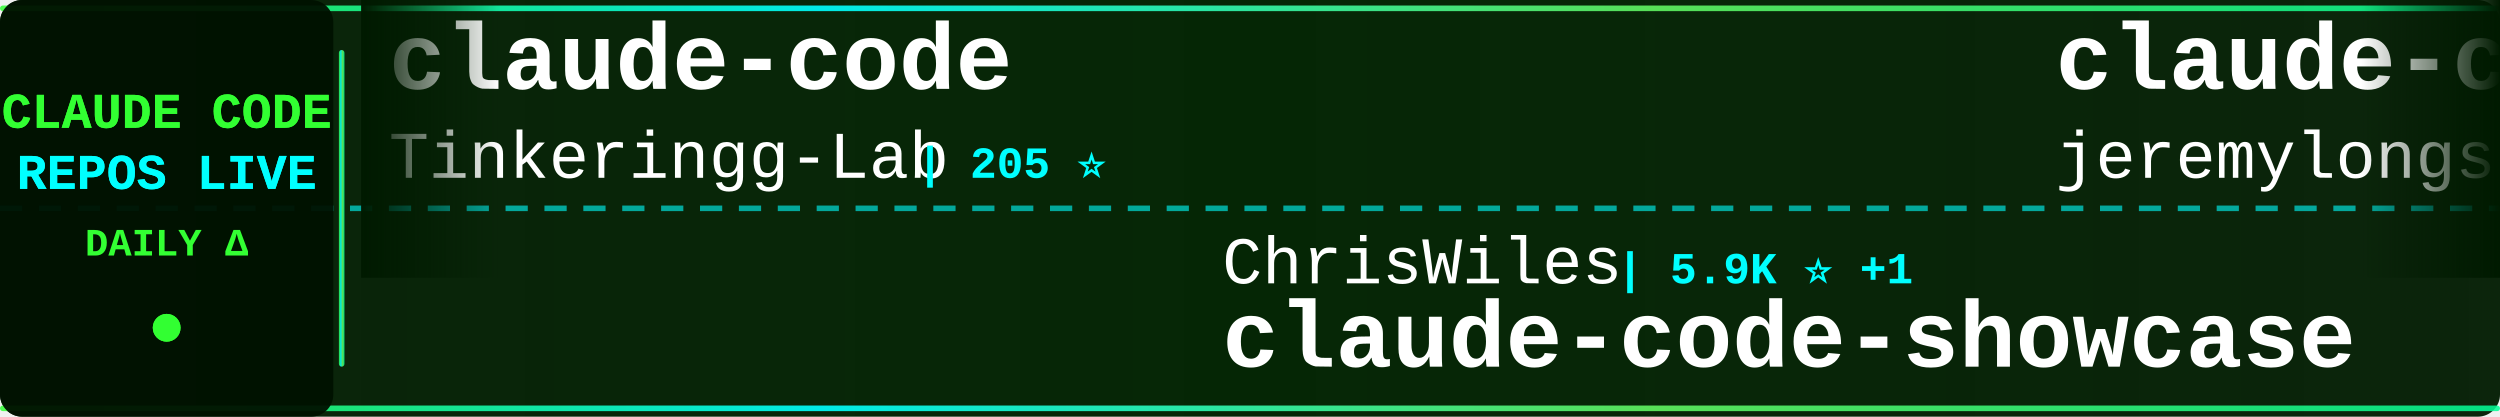
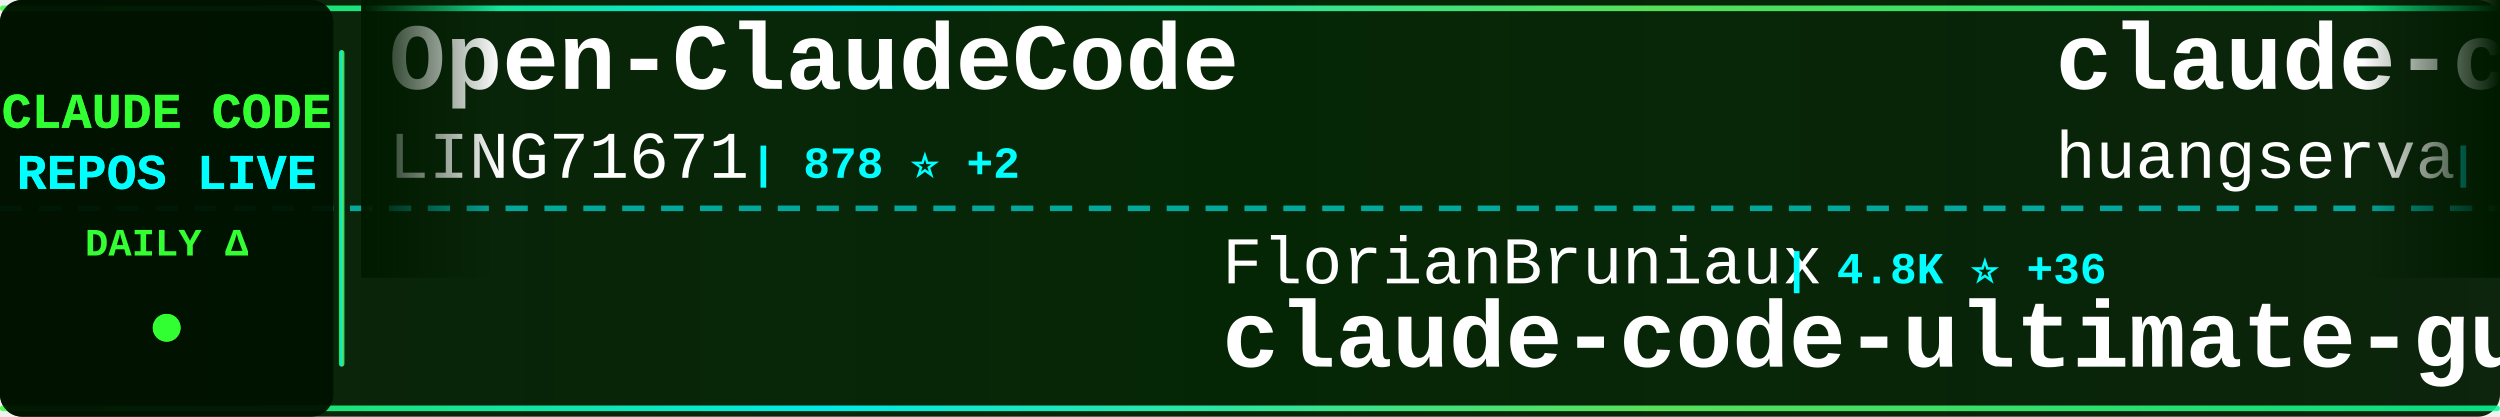
<svg xmlns="http://www.w3.org/2000/svg" width="900" height="150">
  <defs>
    <linearGradient id="tickerBg" x1="0%" y1="0%" x2="100%" y2="0%">
      <stop offset="0%" style="stop-color:#001a00;stop-opacity:0.95" />
      <stop offset="50%" style="stop-color:#002200;stop-opacity:0.98" />
      <stop offset="100%" style="stop-color:#001a00;stop-opacity:0.95" />
    </linearGradient>
    <linearGradient id="borderGrad" x1="0%" y1="0%" x2="100%" y2="0%">
      <stop offset="0%" style="stop-color:#33ff33;stop-opacity:0.85">
        <animate attributeName="stop-opacity" values="0.85;1;0.85" dur="2s" repeatCount="indefinite" />
      </stop>
      <stop offset="33%" style="stop-color:#00ffff;stop-opacity:0.9">
        <animate attributeName="stop-opacity" values="0.9;1;0.9" dur="2.2s" repeatCount="indefinite" />
      </stop>
      <stop offset="66%" style="stop-color:#66ff66;stop-opacity:0.85">
        <animate attributeName="stop-opacity" values="0.85;1;0.85" dur="1.8s" repeatCount="indefinite" />
      </stop>
      <stop offset="100%" style="stop-color:#00ff99;stop-opacity:0.85">
        <animate attributeName="stop-opacity" values="0.85;1;0.85" dur="2s" repeatCount="indefinite" />
      </stop>
    </linearGradient>
    <filter id="textGlow">
      <feGaussianBlur stdDeviation="0.1" result="coloredBlur" />
      <feMerge>
        <feMergeNode in="coloredBlur" />
        <feMergeNode in="SourceGraphic" />
      </feMerge>
    </filter>
    <filter id="metricGlow">
      <feGaussianBlur stdDeviation="0.2" result="coloredBlur" />
      <feMerge>
        <feMergeNode in="coloredBlur" />
        <feMergeNode in="SourceGraphic" />
      </feMerge>
    </filter>
    <linearGradient id="leftFade" x1="0%" y1="0%" x2="100%" y2="0%">
      <stop offset="0%" style="stop-color:#001a00;stop-opacity:1" />
      <stop offset="100%" style="stop-color:#001a00;stop-opacity:0" />
    </linearGradient>
    <linearGradient id="rightFade" x1="0%" y1="0%" x2="100%" y2="0%">
      <stop offset="0%" style="stop-color:#001a00;stop-opacity:0" />
      <stop offset="100%" style="stop-color:#001a00;stop-opacity:1" />
    </linearGradient>
  </defs>
  <rect width="900" height="150" fill="url(#tickerBg)" rx="8" />
  <rect x="0" y="2" width="900" height="2" fill="url(#borderGrad)" rx="1" />
  <rect x="0" y="146" width="900" height="2" fill="url(#borderGrad)" rx="1" />
  <line x1="0" y1="75" x2="900" y2="75" stroke="#00ffff" stroke-width="2" stroke-dasharray="8 6" opacity="0.6" />
  <rect x="0" y="0" width="120" height="150" fill="#001100" opacity="0.95" rx="8" />
  <text x="60" y="46" font-family="'Courier New', monospace" font-size="18" font-weight="bold" fill="#33ff33" text-anchor="middle" filter="url(#textGlow)">
    CLAUDE CODE
  </text>
  <text x="60" y="68" font-family="'Courier New', monospace" font-size="18" font-weight="bold" fill="#00ffff" text-anchor="middle" filter="url(#textGlow)">
    REPOS LIVE
  </text>
  <text x="60" y="92" font-family="'Courier New', monospace" font-size="14" font-weight="bold" fill="#33ff33" text-anchor="middle">
    DAILY Δ
  </text>
  <circle cx="60" cy="118" r="5" fill="#33ff33" filter="url(#metricGlow)">
    <animate attributeName="r" values="4;6;4" dur="1.5s" repeatCount="indefinite" />
    <animate attributeName="opacity" values="0.6;1;0.6" dur="1.5s" repeatCount="indefinite" />
  </circle>
  <rect x="122" y="18" width="2" height="114" fill="url(#borderGrad)" rx="1" />
  <clipPath id="tickerClip">
    <rect x="130" y="0" width="770" height="150" />
  </clipPath>
  <g clip-path="url(#tickerClip)">
    <g id="tickerItems">
      <animateTransform attributeName="transform" attributeType="XML" type="translate" from="0 0" to="-3000 0" dur="54s" repeatCount="indefinite" />
      <g transform="translate(0, 0)">
-         <text x="140" y="32" font-family="'Courier New', monospace" font-size="34" font-weight="bold" fill="#ffffff">claude-code</text>
-         <text x="140" y="64" font-family="'Courier New', monospace" font-size="24" font-weight="normal" fill="#ffffff" opacity="1.0">Tinkeringg-Lab</text>
-         <text x="330" y="64" font-family="'Courier New', monospace" font-size="16" font-weight="bold" fill="#00ffff"> | 205 ⭐</text>
+         <text x="140" y="32" font-family="'Courier New', monospace" font-size="34" font-weight="bold" fill="#ffffff">Open-ClaudeCode</text>
+         <text x="140" y="64" font-family="'Courier New', monospace" font-size="24" font-weight="normal" fill="#ffffff" opacity="1.0">LING71671</text>
+         <text x="270" y="64" font-family="'Courier New', monospace" font-size="16" font-weight="bold" fill="#00ffff"> | 878 ⭐ +2</text>
      </g>
      <g transform="translate(300, 0)">
-         <text x="140" y="102" font-family="'Courier New', monospace" font-size="24" font-weight="normal" fill="#ffffff" opacity="1.0">ChrisWiles</text>
-         <text x="282" y="102" font-family="'Courier New', monospace" font-size="16" font-weight="bold" fill="#00ffff"> | 5.9K ⭐ +1</text>
-         <text x="140" y="132" font-family="'Courier New', monospace" font-size="34" font-weight="bold" fill="#ffffff">claude-code-showcase</text>
+         <text x="140" y="102" font-family="'Courier New', monospace" font-size="24" font-weight="normal" fill="#ffffff" opacity="1.0">FlorianBruniaux</text>
+         <text x="342" y="102" font-family="'Courier New', monospace" font-size="16" font-weight="bold" fill="#00ffff"> | 4.8K ⭐ +36</text>
+         <text x="140" y="132" font-family="'Courier New', monospace" font-size="34" font-weight="bold" fill="#ffffff">claude-code-ultimate-gui...</text>
      </g>
      <g transform="translate(600, 0)">
-         <text x="140" y="32" font-family="'Courier New', monospace" font-size="34" font-weight="bold" fill="#ffffff">claude-code-plugins-plus...</text>
-         <text x="140" y="64" font-family="'Courier New', monospace" font-size="24" font-weight="normal" fill="#ffffff" opacity="1.0">jeremylongshore</text>
-         <text x="342" y="64" font-family="'Courier New', monospace" font-size="16" font-weight="bold" fill="#00ffff"> | 2.3K ⭐ +8</text>
+         <text x="140" y="32" font-family="'Courier New', monospace" font-size="34" font-weight="bold" fill="#ffffff">claude-code-cli</text>
+         <text x="140" y="64" font-family="'Courier New', monospace" font-size="24" font-weight="normal" fill="#ffffff" opacity="1.0">huangserva</text>
+         <text x="282" y="64" font-family="'Courier New', monospace" font-size="16" font-weight="bold" fill="#00ffff"> | 602 ⭐</text>
      </g>
      <g transform="translate(900, 0)">
-         <text x="140" y="102" font-family="'Courier New', monospace" font-size="24" font-weight="normal" fill="#ffffff" opacity="1.0">sugyan</text>
-         <text x="234" y="102" font-family="'Courier New', monospace" font-size="16" font-weight="bold" fill="#00ffff"> | 1.1K ⭐</text>
-         <text x="140" y="132" font-family="'Courier New', monospace" font-size="34" font-weight="bold" fill="#ffffff">claude-code-webui</text>
+         <text x="140" y="102" font-family="'Courier New', monospace" font-size="24" font-weight="normal" fill="#ffffff" opacity="1.0">rohitg00</text>
+         <text x="258" y="102" font-family="'Courier New', monospace" font-size="16" font-weight="bold" fill="#00ffff"> | 2.0K ⭐ +13</text>
+         <text x="140" y="132" font-family="'Courier New', monospace" font-size="34" font-weight="bold" fill="#ffffff">awesome-claude-code-tool...</text>
      </g>
      <g transform="translate(1200, 0)">
-         <text x="140" y="32" font-family="'Courier New', monospace" font-size="34" font-weight="bold" fill="#ffffff">claude-code-proxy</text>
-         <text x="140" y="64" font-family="'Courier New', monospace" font-size="24" font-weight="normal" fill="#ffffff" opacity="1.0">fuergaosi233</text>
-         <text x="306" y="64" font-family="'Courier New', monospace" font-size="16" font-weight="bold" fill="#00ffff"> | 2.7K ⭐ +4</text>
+         <text x="140" y="32" font-family="'Courier New', monospace" font-size="34" font-weight="bold" fill="#ffffff">claude-code-webui</text>
+         <text x="140" y="64" font-family="'Courier New', monospace" font-size="24" font-weight="normal" fill="#ffffff" opacity="1.0">sugyan</text>
+         <text x="234" y="64" font-family="'Courier New', monospace" font-size="16" font-weight="bold" fill="#00ffff"> | 1.1K ⭐</text>
      </g>
      <g transform="translate(1500, 0)">
-         <text x="140" y="102" font-family="'Courier New', monospace" font-size="24" font-weight="normal" fill="#ffffff" opacity="1.0">catlog22</text>
-         <text x="258" y="102" font-family="'Courier New', monospace" font-size="16" font-weight="bold" fill="#00ffff"> | 2.1K ⭐ +5</text>
-         <text x="140" y="132" font-family="'Courier New', monospace" font-size="34" font-weight="bold" fill="#ffffff">Claude-Code-Workflow</text>
+         <text x="140" y="102" font-family="'Courier New', monospace" font-size="24" font-weight="normal" fill="#ffffff" opacity="1.0">codeaashu</text>
+         <text x="270" y="102" font-family="'Courier New', monospace" font-size="16" font-weight="bold" fill="#00ffff"> | 2.9K ⭐ +11</text>
+         <text x="140" y="132" font-family="'Courier New', monospace" font-size="34" font-weight="bold" fill="#ffffff">claude-code</text>
      </g>
      <g transform="translate(1800, 0)">
-         <text x="140" y="32" font-family="'Courier New', monospace" font-size="34" font-weight="bold" fill="#ffffff">collection-claude-code-s...</text>
-         <text x="140" y="64" font-family="'Courier New', monospace" font-size="24" font-weight="normal" fill="#ffffff" opacity="1.0">chauncygu</text>
-         <text x="270" y="64" font-family="'Courier New', monospace" font-size="16" font-weight="bold" fill="#00ffff"> | 2.6K ⭐ +4</text>
+         <text x="140" y="32" font-family="'Courier New', monospace" font-size="34" font-weight="bold" fill="#ffffff">claude-code-pm-course</text>
+         <text x="140" y="64" font-family="'Courier New', monospace" font-size="24" font-weight="normal" fill="#ffffff" opacity="1.0">carlvellotti</text>
+         <text x="306" y="64" font-family="'Courier New', monospace" font-size="16" font-weight="bold" fill="#00ffff"> | 2.1K ⭐ +3</text>
      </g>
      <g transform="translate(2100, 0)">
-         <text x="140" y="102" font-family="'Courier New', monospace" font-size="24" font-weight="normal" fill="#ffffff" opacity="1.0">Cranot</text>
-         <text x="234" y="102" font-family="'Courier New', monospace" font-size="16" font-weight="bold" fill="#00ffff"> | 2.8K ⭐ +1</text>
-         <text x="140" y="132" font-family="'Courier New', monospace" font-size="34" font-weight="bold" fill="#ffffff">claude-code-guide</text>
+         <text x="140" y="102" font-family="'Courier New', monospace" font-size="24" font-weight="normal" fill="#ffffff" opacity="1.0">pedrohcgs</text>
+         <text x="270" y="102" font-family="'Courier New', monospace" font-size="16" font-weight="bold" fill="#00ffff"> | 1.2K ⭐ +7</text>
+         <text x="140" y="132" font-family="'Courier New', monospace" font-size="34" font-weight="bold" fill="#ffffff">claude-code-my-workflow</text>
      </g>
      <g transform="translate(2400, 0)">
-         <text x="140" y="32" font-family="'Courier New', monospace" font-size="34" font-weight="bold" fill="#ffffff">claude-code-infrastructu...</text>
-         <text x="140" y="64" font-family="'Courier New', monospace" font-size="24" font-weight="normal" fill="#ffffff" opacity="1.0">diet103</text>
-         <text x="246" y="64" font-family="'Courier New', monospace" font-size="16" font-weight="bold" fill="#00ffff"> | 9.7K ⭐ +3</text>
+         <text x="140" y="32" font-family="'Courier New', monospace" font-size="34" font-weight="bold" fill="#ffffff">claude-code-workflows</text>
+         <text x="140" y="64" font-family="'Courier New', monospace" font-size="24" font-weight="normal" fill="#ffffff" opacity="1.0">OneRedOak</text>
+         <text x="270" y="64" font-family="'Courier New', monospace" font-size="16" font-weight="bold" fill="#00ffff"> | 3.8K ⭐ +3</text>
      </g>
      <g transform="translate(2700, 0)">
-         <text x="140" y="102" font-family="'Courier New', monospace" font-size="24" font-weight="normal" fill="#ffffff" opacity="1.0">anthropics</text>
-         <text x="282" y="102" font-family="'Courier New', monospace" font-size="16" font-weight="bold" fill="#00ffff"> | 131.5K ⭐ +252</text>
-         <text x="140" y="132" font-family="'Courier New', monospace" font-size="34" font-weight="bold" fill="#ffffff">claude-code</text>
+         <text x="140" y="102" font-family="'Courier New', monospace" font-size="24" font-weight="normal" fill="#ffffff" opacity="1.0">Windy3f3f3f3f</text>
+         <text x="318" y="102" font-family="'Courier New', monospace" font-size="16" font-weight="bold" fill="#00ffff"> | 1.4K ⭐ +4</text>
+         <text x="140" y="132" font-family="'Courier New', monospace" font-size="34" font-weight="bold" fill="#ffffff">claude-code-from-scratch</text>
      </g>
      <g transform="translate(3000, 0)">
-         <text x="140" y="32" font-family="'Courier New', monospace" font-size="34" font-weight="bold" fill="#ffffff">claude-code</text>
-         <text x="140" y="64" font-family="'Courier New', monospace" font-size="24" font-weight="normal" fill="#ffffff" opacity="1.0">Tinkeringg-Lab</text>
-         <text x="330" y="64" font-family="'Courier New', monospace" font-size="16" font-weight="bold" fill="#00ffff"> | 205 ⭐</text>
+         <text x="140" y="32" font-family="'Courier New', monospace" font-size="34" font-weight="bold" fill="#ffffff">Open-ClaudeCode</text>
+         <text x="140" y="64" font-family="'Courier New', monospace" font-size="24" font-weight="normal" fill="#ffffff" opacity="1.0">LING71671</text>
+         <text x="270" y="64" font-family="'Courier New', monospace" font-size="16" font-weight="bold" fill="#00ffff"> | 878 ⭐ +2</text>
      </g>
      <g transform="translate(3300, 0)">
-         <text x="140" y="102" font-family="'Courier New', monospace" font-size="24" font-weight="normal" fill="#ffffff" opacity="1.0">ChrisWiles</text>
-         <text x="282" y="102" font-family="'Courier New', monospace" font-size="16" font-weight="bold" fill="#00ffff"> | 5.9K ⭐ +1</text>
-         <text x="140" y="132" font-family="'Courier New', monospace" font-size="34" font-weight="bold" fill="#ffffff">claude-code-showcase</text>
+         <text x="140" y="102" font-family="'Courier New', monospace" font-size="24" font-weight="normal" fill="#ffffff" opacity="1.0">FlorianBruniaux</text>
+         <text x="342" y="102" font-family="'Courier New', monospace" font-size="16" font-weight="bold" fill="#00ffff"> | 4.8K ⭐ +36</text>
+         <text x="140" y="132" font-family="'Courier New', monospace" font-size="34" font-weight="bold" fill="#ffffff">claude-code-ultimate-gui...</text>
      </g>
      <g transform="translate(3600, 0)">
-         <text x="140" y="32" font-family="'Courier New', monospace" font-size="34" font-weight="bold" fill="#ffffff">claude-code-plugins-plus...</text>
-         <text x="140" y="64" font-family="'Courier New', monospace" font-size="24" font-weight="normal" fill="#ffffff" opacity="1.0">jeremylongshore</text>
-         <text x="342" y="64" font-family="'Courier New', monospace" font-size="16" font-weight="bold" fill="#00ffff"> | 2.3K ⭐ +8</text>
+         <text x="140" y="32" font-family="'Courier New', monospace" font-size="34" font-weight="bold" fill="#ffffff">claude-code-cli</text>
+         <text x="140" y="64" font-family="'Courier New', monospace" font-size="24" font-weight="normal" fill="#ffffff" opacity="1.0">huangserva</text>
+         <text x="282" y="64" font-family="'Courier New', monospace" font-size="16" font-weight="bold" fill="#00ffff"> | 602 ⭐</text>
      </g>
      <g transform="translate(3900, 0)">
-         <text x="140" y="102" font-family="'Courier New', monospace" font-size="24" font-weight="normal" fill="#ffffff" opacity="1.0">sugyan</text>
-         <text x="234" y="102" font-family="'Courier New', monospace" font-size="16" font-weight="bold" fill="#00ffff"> | 1.1K ⭐</text>
-         <text x="140" y="132" font-family="'Courier New', monospace" font-size="34" font-weight="bold" fill="#ffffff">claude-code-webui</text>
+         <text x="140" y="102" font-family="'Courier New', monospace" font-size="24" font-weight="normal" fill="#ffffff" opacity="1.0">rohitg00</text>
+         <text x="258" y="102" font-family="'Courier New', monospace" font-size="16" font-weight="bold" fill="#00ffff"> | 2.0K ⭐ +13</text>
+         <text x="140" y="132" font-family="'Courier New', monospace" font-size="34" font-weight="bold" fill="#ffffff">awesome-claude-code-tool...</text>
      </g>
    </g>
  </g>
  <rect x="130" y="0" width="50" height="100" fill="url(#leftFade)" />
  <rect x="850" y="0" width="50" height="100" fill="url(#rightFade)" />
</svg>
